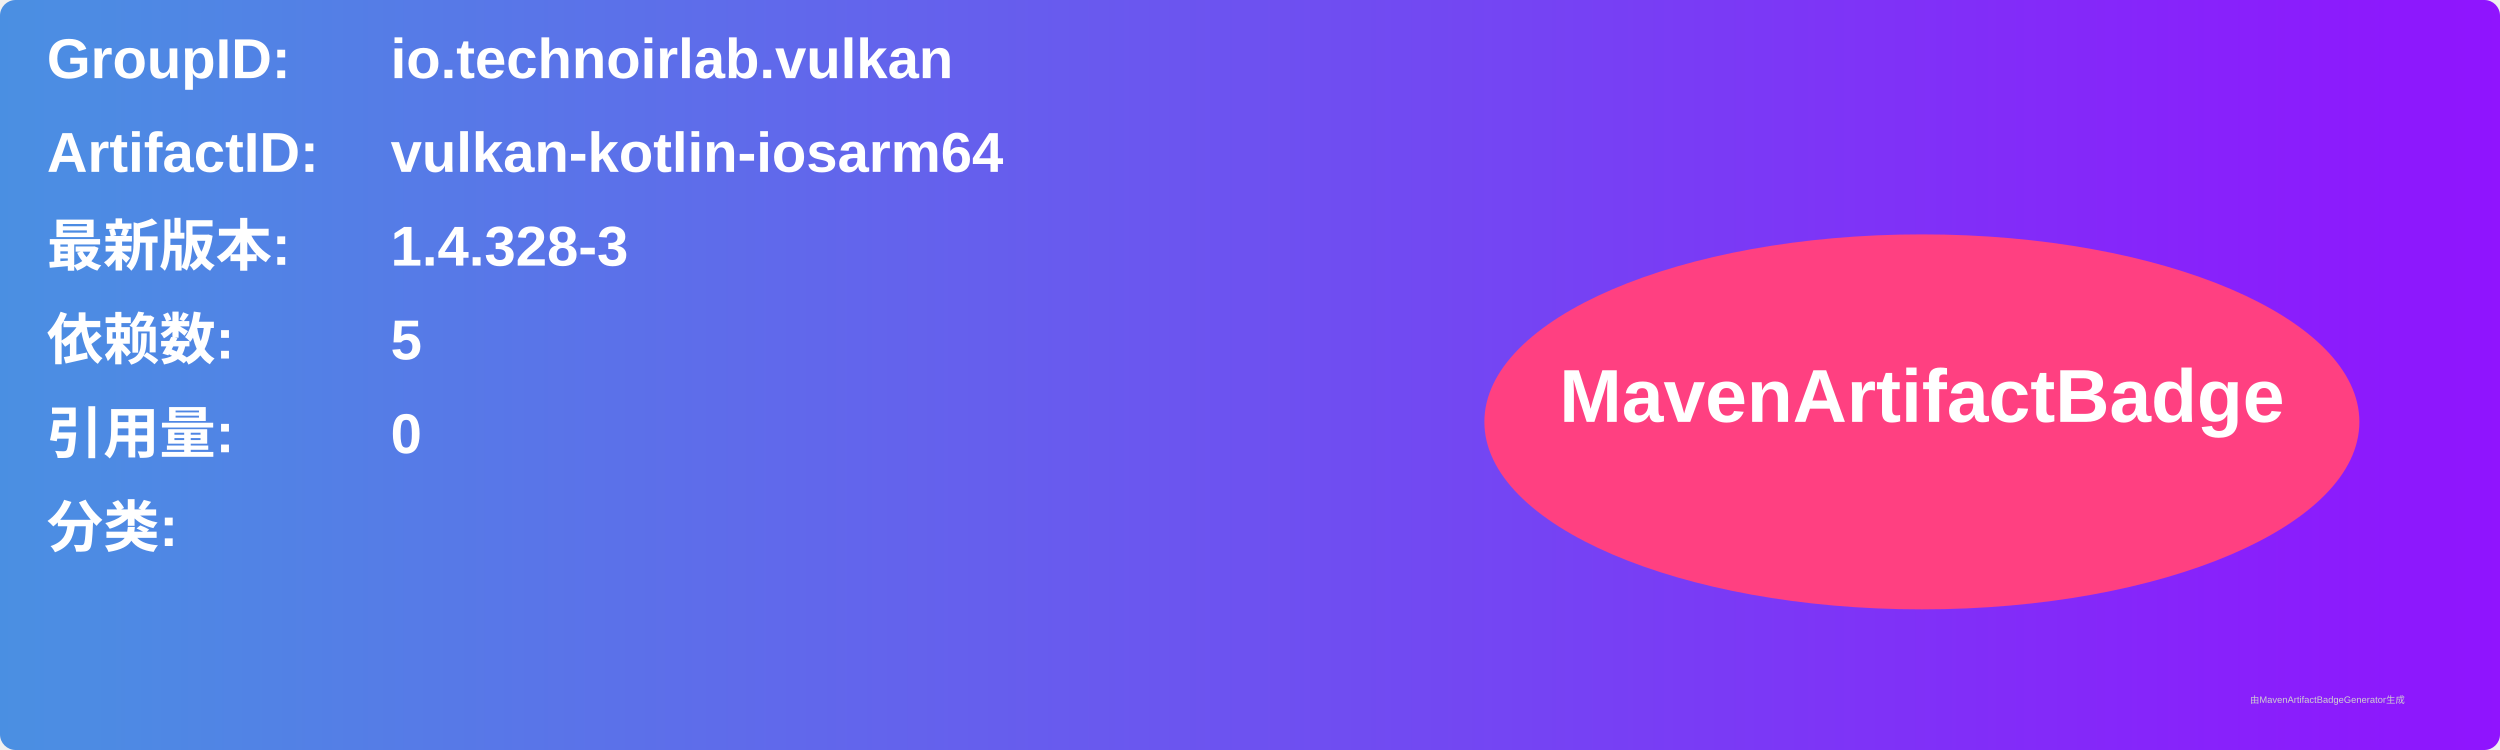
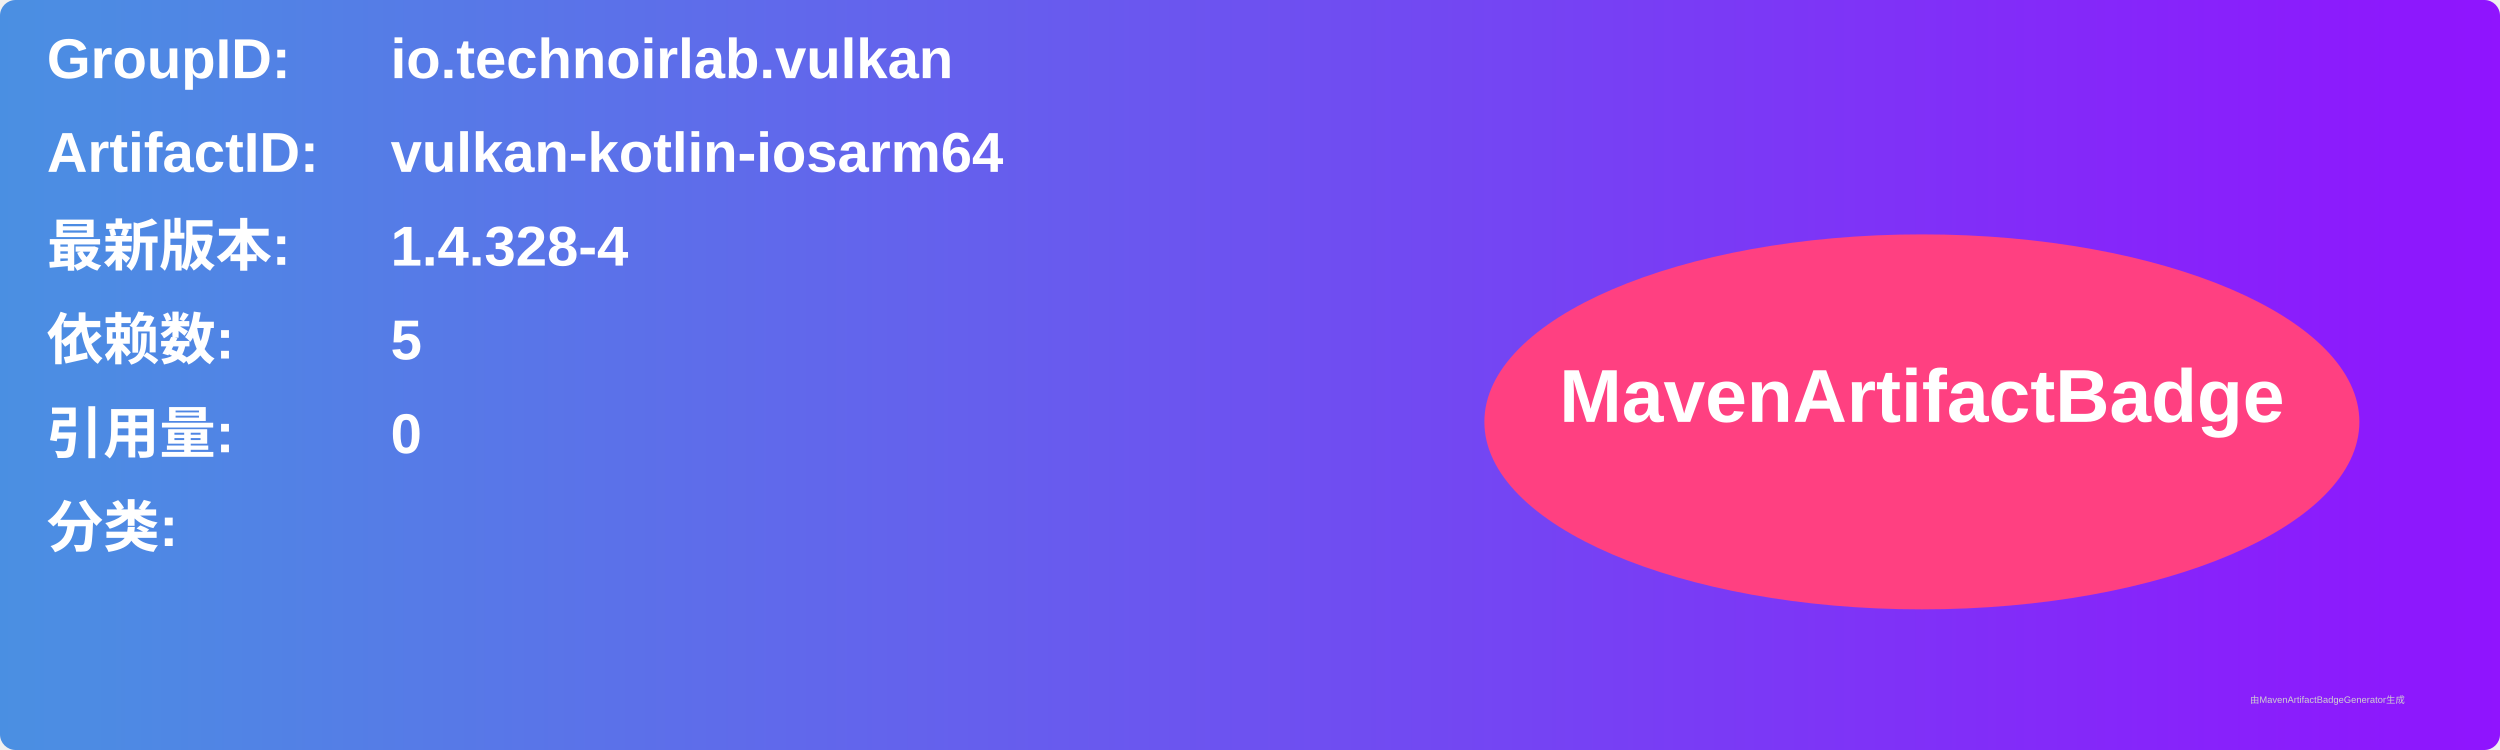
<svg xmlns="http://www.w3.org/2000/svg" width="800" height="240" viewBox="0 0 800 240">
  <linearGradient id="grad" x1="0%" y1="0%" x2="100%" y2="0%">
    <stop offset="0%" stop-color="#4a90e2" />
    <stop offset="100%" stop-color="#9013fe" />
  </linearGradient>
  <rect width="100%" height="100%" rx="5" ry="5" fill="url(#grad)" />
  <g transform="translate(15, 15)">
    <text x="0" y="10" font-family="Arial" font-size="18" fill="white" font-weight="bold" width="260">GroupID:</text>
    <text x="110" y="10" font-family="Arial" font-size="18" fill="white" font-weight="bold" width="460">io.technoirlab.vulkan</text>
    <text x="0" y="40" font-family="Arial" font-size="18" fill="white" font-weight="bold" width="260">ArtifactID:</text>
    <text x="110" y="40" font-family="Arial" font-size="18" fill="white" font-weight="bold" width="460">vulkan-kotlin-iosarm64</text>
    <text x="0" y="70" font-family="Arial" font-size="18" fill="white" font-weight="bold">最新版本:</text>
    <text x="110" y="70" font-family="Arial" font-size="18" fill="white" font-weight="bold">
-       <tspan font-weight="bold">1.4.328-3</tspan>
+       <tspan font-weight="bold">1.4.328-4</tspan>
    </text>
    <text x="0" y="100" font-family="Arial" font-size="18" fill="white" font-weight="bold">依赖数: </text>
    <text x="110" y="100" font-family="Arial" font-size="18" fill="white">
      <tspan font-weight="bold">5</tspan>
    </text>
    <text x="0" y="130" font-family="Arial" font-size="18" fill="white" font-weight="bold">引用量: </text>
    <text x="110" y="130" font-family="Arial" font-size="18" fill="white">
      <tspan font-weight="bold">0</tspan>
    </text>
    <text x="0" y="160" font-family="Arial" font-size="18" fill="white" font-weight="bold">分类:</text>
    <text x="10" y="190" font-family="Arial" font-size="10" fill="white">
      <tspan font-weight="bold" />
    </text>
    <ellipse cx="600" cy="120" rx="140" ry="60" fill="#ff4081" />
    <text x="600" y="120" text-anchor="middle" font-family="Arial" font-size="24" fill="white" font-weight="bold">MavenArtifactBadge</text>
  </g>
  <text x="720" y="225" font-family="Arial" font-size="3" fill="#d0d0d0">由MavenArtifactBadgeGenerator生成</text>
</svg>
